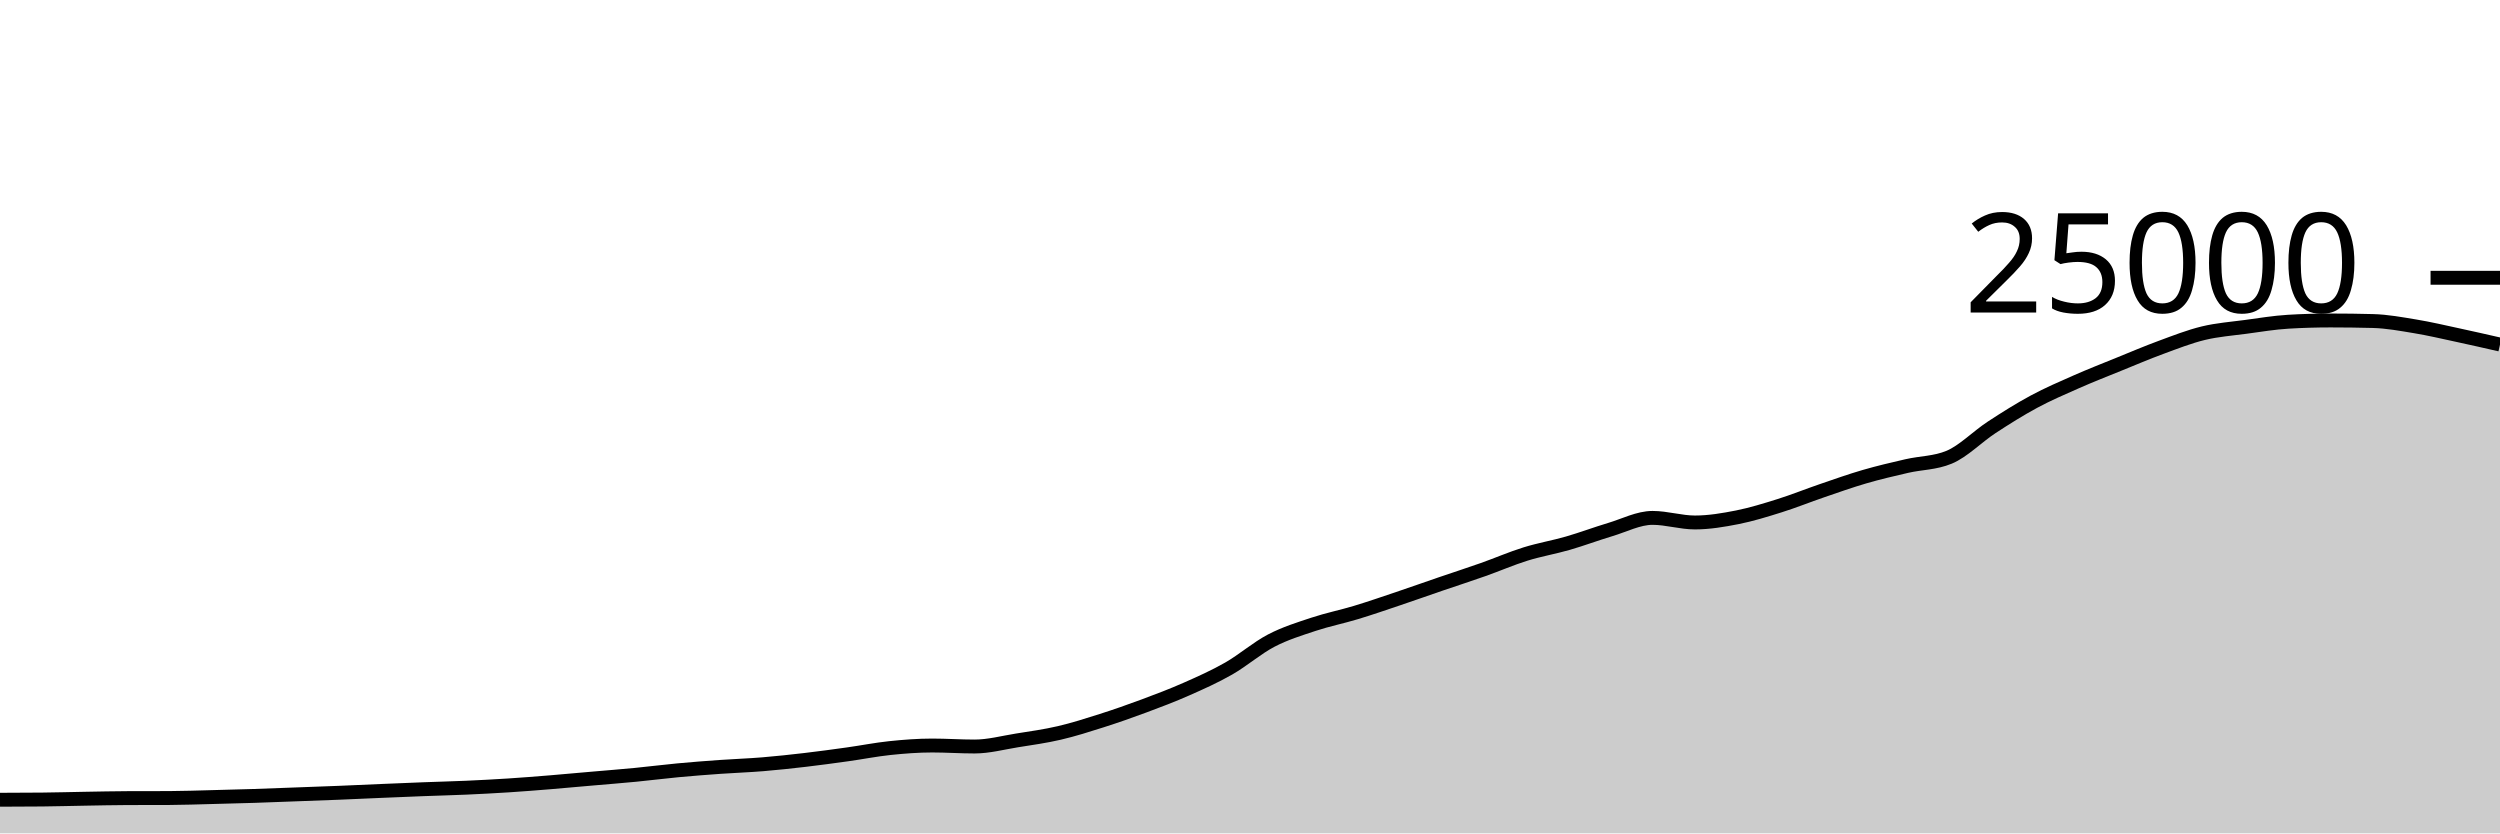
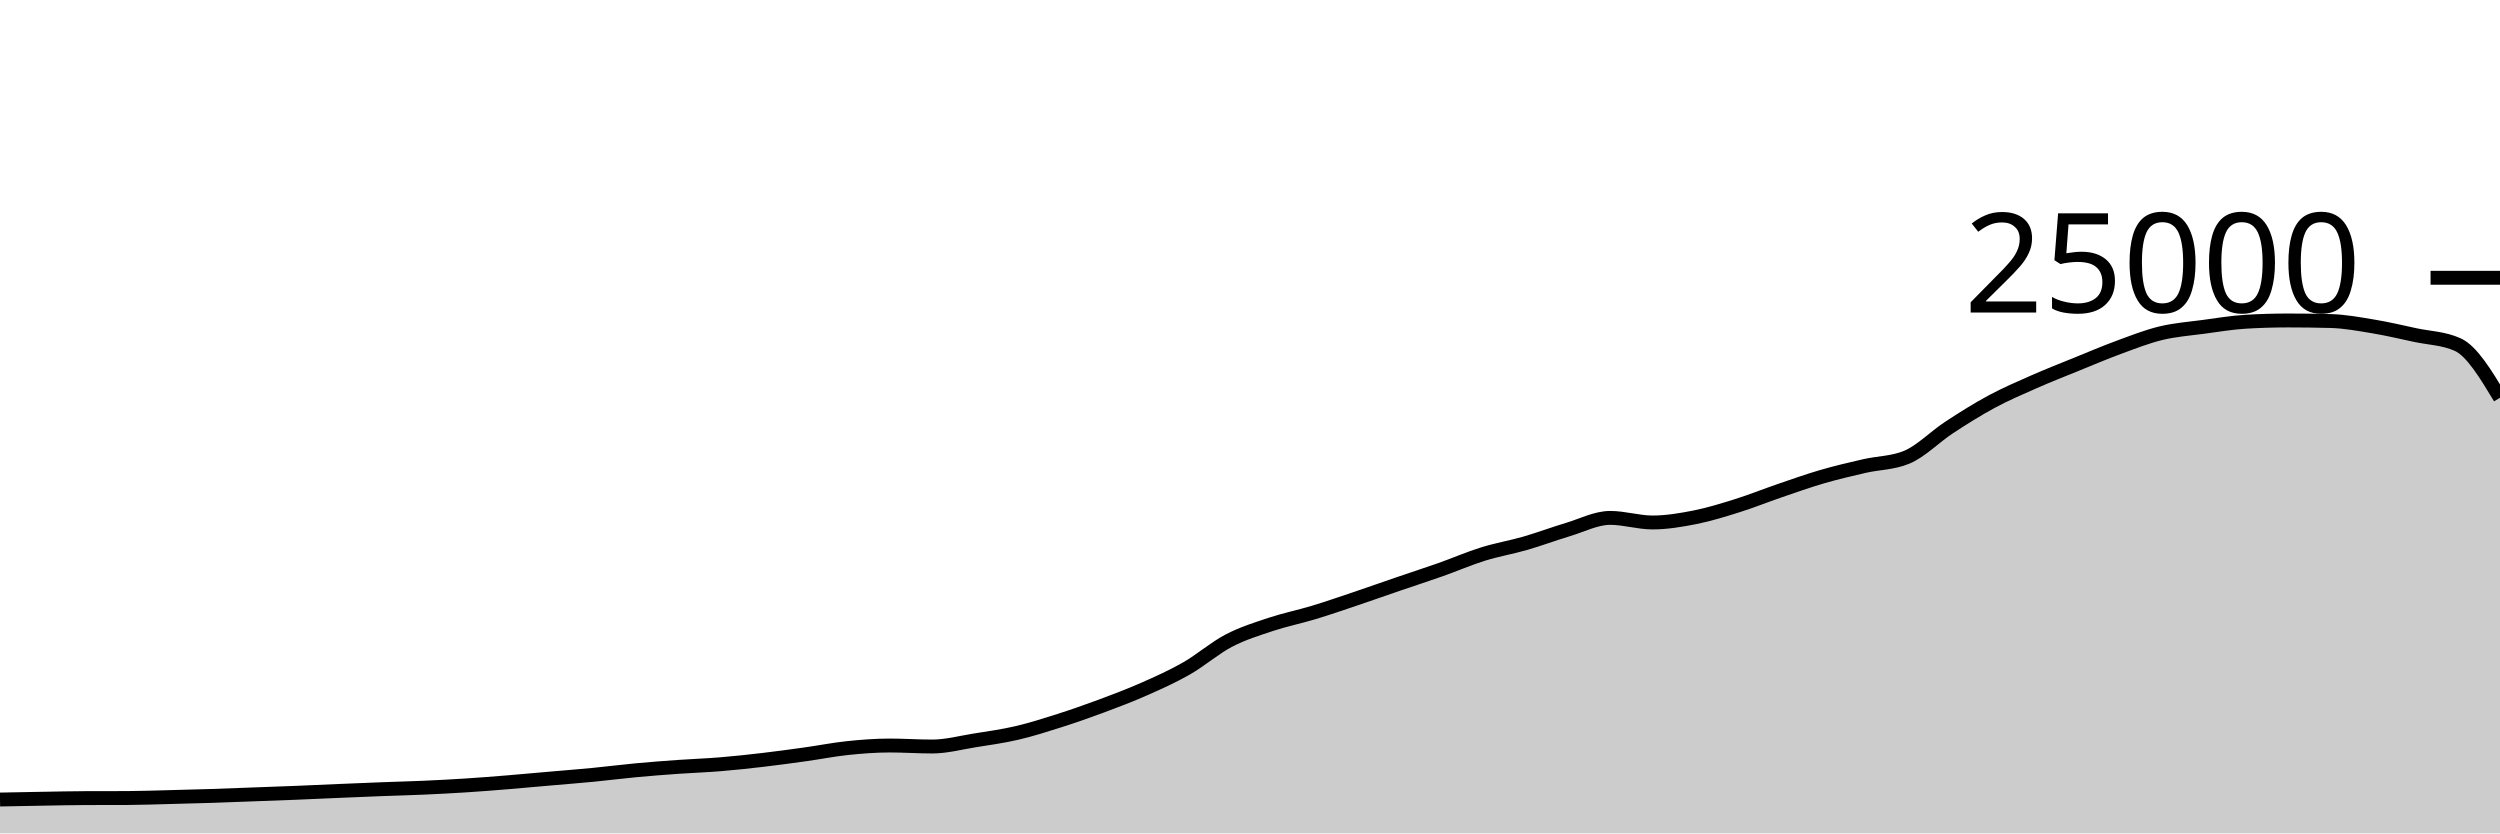
<svg xmlns="http://www.w3.org/2000/svg" viewBox="0 0 180 60">
  <g transform="translate(0,20)">
-     <path class="area" fill="rgba(0, 0, 0, 0.2)" d="M0,37.582C1.017,37.58,2.034,37.577,3.051,37.566C4.068,37.556,5.085,37.526,6.102,37.509C7.119,37.492,8.136,37.468,9.153,37.464C10.169,37.46,11.186,37.462,12.203,37.458C13.22,37.453,14.237,37.416,15.254,37.39C16.271,37.365,17.288,37.338,18.305,37.306C19.322,37.273,20.339,37.231,21.356,37.194C22.373,37.156,23.39,37.121,24.407,37.08C25.424,37.039,26.441,36.99,27.458,36.947C28.475,36.904,29.492,36.861,30.508,36.822C31.525,36.783,32.542,36.759,33.559,36.714C34.576,36.668,35.593,36.616,36.61,36.55C37.627,36.485,38.644,36.403,39.661,36.32C40.678,36.237,41.695,36.142,42.712,36.053C43.729,35.964,44.746,35.886,45.763,35.787C46.78,35.689,47.797,35.556,48.814,35.461C49.831,35.366,50.847,35.288,51.864,35.216C52.881,35.144,53.898,35.111,54.915,35.027C55.932,34.943,56.949,34.833,57.966,34.714C58.983,34.595,60,34.455,61.017,34.314C62.034,34.172,63.051,33.969,64.068,33.862C65.085,33.756,66.102,33.677,67.119,33.677C68.136,33.677,69.153,33.749,70.169,33.749C71.186,33.749,72.203,33.473,73.22,33.31C74.237,33.147,75.254,33.009,76.271,32.771C77.288,32.534,78.305,32.21,79.322,31.886C80.339,31.562,81.356,31.206,82.373,30.827C83.39,30.449,84.407,30.064,85.424,29.614C86.441,29.165,87.458,28.711,88.475,28.13C89.492,27.548,90.508,26.657,91.525,26.126C92.542,25.596,93.559,25.285,94.576,24.947C95.593,24.61,96.61,24.409,97.627,24.101C98.644,23.793,99.661,23.442,100.678,23.099C101.695,22.757,102.712,22.394,103.729,22.046C104.746,21.698,105.763,21.37,106.78,21.011C107.797,20.652,108.814,20.208,109.831,19.891C110.847,19.575,111.864,19.406,112.881,19.112C113.898,18.818,114.915,18.434,115.932,18.13C116.949,17.826,117.966,17.288,118.983,17.288C120,17.288,121.017,17.618,122.034,17.618C123.051,17.618,124.068,17.446,125.085,17.245C126.102,17.043,127.119,16.727,128.136,16.408C129.153,16.089,130.169,15.677,131.186,15.33C132.203,14.982,133.22,14.619,134.237,14.323C135.254,14.027,136.271,13.789,137.288,13.555C138.305,13.321,139.322,13.343,140.339,12.92C141.356,12.497,142.373,11.442,143.39,10.776C144.407,10.11,145.424,9.471,146.441,8.923C147.458,8.376,148.475,7.94,149.492,7.491C150.508,7.043,151.525,6.645,152.542,6.232C153.559,5.819,154.576,5.385,155.593,5.011C156.61,4.637,157.627,4.235,158.644,3.989C159.661,3.743,160.678,3.672,161.695,3.534C162.712,3.397,163.729,3.226,164.746,3.165C165.763,3.104,166.78,3.074,167.797,3.074C168.814,3.074,169.831,3.087,170.847,3.114C171.864,3.14,172.881,3.329,173.898,3.498C174.915,3.666,175.932,3.906,176.949,4.125C177.966,4.343,178.983,4.576,180,4.808L180,40C178.983,40,177.966,40,176.949,40C175.932,40,174.915,40,173.898,40C172.881,40,171.864,40,170.847,40C169.831,40,168.814,40,167.797,40C166.78,40,165.763,40,164.746,40C163.729,40,162.712,40,161.695,40C160.678,40,159.661,40,158.644,40C157.627,40,156.61,40,155.593,40C154.576,40,153.559,40,152.542,40C151.525,40,150.508,40,149.492,40C148.475,40,147.458,40,146.441,40C145.424,40,144.407,40,143.39,40C142.373,40,141.356,40,140.339,40C139.322,40,138.305,40,137.288,40C136.271,40,135.254,40,134.237,40C133.22,40,132.203,40,131.186,40C130.169,40,129.153,40,128.136,40C127.119,40,126.102,40,125.085,40C124.068,40,123.051,40,122.034,40C121.017,40,120,40,118.983,40C117.966,40,116.949,40,115.932,40C114.915,40,113.898,40,112.881,40C111.864,40,110.847,40,109.831,40C108.814,40,107.797,40,106.78,40C105.763,40,104.746,40,103.729,40C102.712,40,101.695,40,100.678,40C99.661,40,98.644,40,97.627,40C96.61,40,95.593,40,94.576,40C93.559,40,92.542,40,91.525,40C90.508,40,89.492,40,88.475,40C87.458,40,86.441,40,85.424,40C84.407,40,83.39,40,82.373,40C81.356,40,80.339,40,79.322,40C78.305,40,77.288,40,76.271,40C75.254,40,74.237,40,73.22,40C72.203,40,71.186,40,70.169,40C69.153,40,68.136,40,67.119,40C66.102,40,65.085,40,64.068,40C63.051,40,62.034,40,61.017,40C60,40,58.983,40,57.966,40C56.949,40,55.932,40,54.915,40C53.898,40,52.881,40,51.864,40C50.847,40,49.831,40,48.814,40C47.797,40,46.78,40,45.763,40C44.746,40,43.729,40,42.712,40C41.695,40,40.678,40,39.661,40C38.644,40,37.627,40,36.61,40C35.593,40,34.576,40,33.559,40C32.542,40,31.525,40,30.508,40C29.492,40,28.475,40,27.458,40C26.441,40,25.424,40,24.407,40C23.39,40,22.373,40,21.356,40C20.339,40,19.322,40,18.305,40C17.288,40,16.271,40,15.254,40C14.237,40,13.22,40,12.203,40C11.186,40,10.169,40,9.153,40C8.136,40,7.119,40,6.102,40C5.085,40,4.068,40,3.051,40C2.034,40,1.017,40,0,40Z" />
-     <path class="line" stroke="black" fill="none" d="M0,37.582C1.017,37.58,2.034,37.577,3.051,37.566C4.068,37.556,5.085,37.526,6.102,37.509C7.119,37.492,8.136,37.468,9.153,37.464C10.169,37.46,11.186,37.462,12.203,37.458C13.22,37.453,14.237,37.416,15.254,37.39C16.271,37.365,17.288,37.338,18.305,37.306C19.322,37.273,20.339,37.231,21.356,37.194C22.373,37.156,23.39,37.121,24.407,37.08C25.424,37.039,26.441,36.99,27.458,36.947C28.475,36.904,29.492,36.861,30.508,36.822C31.525,36.783,32.542,36.759,33.559,36.714C34.576,36.668,35.593,36.616,36.61,36.55C37.627,36.485,38.644,36.403,39.661,36.32C40.678,36.237,41.695,36.142,42.712,36.053C43.729,35.964,44.746,35.886,45.763,35.787C46.78,35.689,47.797,35.556,48.814,35.461C49.831,35.366,50.847,35.288,51.864,35.216C52.881,35.144,53.898,35.111,54.915,35.027C55.932,34.943,56.949,34.833,57.966,34.714C58.983,34.595,60,34.455,61.017,34.314C62.034,34.172,63.051,33.969,64.068,33.862C65.085,33.756,66.102,33.677,67.119,33.677C68.136,33.677,69.153,33.749,70.169,33.749C71.186,33.749,72.203,33.473,73.22,33.31C74.237,33.147,75.254,33.009,76.271,32.771C77.288,32.534,78.305,32.21,79.322,31.886C80.339,31.562,81.356,31.206,82.373,30.827C83.39,30.449,84.407,30.064,85.424,29.614C86.441,29.165,87.458,28.711,88.475,28.13C89.492,27.548,90.508,26.657,91.525,26.126C92.542,25.596,93.559,25.285,94.576,24.947C95.593,24.61,96.61,24.409,97.627,24.101C98.644,23.793,99.661,23.442,100.678,23.099C101.695,22.757,102.712,22.394,103.729,22.046C104.746,21.698,105.763,21.37,106.78,21.011C107.797,20.652,108.814,20.208,109.831,19.891C110.847,19.575,111.864,19.406,112.881,19.112C113.898,18.818,114.915,18.434,115.932,18.13C116.949,17.826,117.966,17.288,118.983,17.288C120,17.288,121.017,17.618,122.034,17.618C123.051,17.618,124.068,17.446,125.085,17.245C126.102,17.043,127.119,16.727,128.136,16.408C129.153,16.089,130.169,15.677,131.186,15.33C132.203,14.982,133.22,14.619,134.237,14.323C135.254,14.027,136.271,13.789,137.288,13.555C138.305,13.321,139.322,13.343,140.339,12.92C141.356,12.497,142.373,11.442,143.39,10.776C144.407,10.11,145.424,9.471,146.441,8.923C147.458,8.376,148.475,7.94,149.492,7.491C150.508,7.043,151.525,6.645,152.542,6.232C153.559,5.819,154.576,5.385,155.593,5.011C156.61,4.637,157.627,4.235,158.644,3.989C159.661,3.743,160.678,3.672,161.695,3.534C162.712,3.397,163.729,3.226,164.746,3.165C165.763,3.104,166.78,3.074,167.797,3.074C168.814,3.074,169.831,3.087,170.847,3.114C171.864,3.14,172.881,3.329,173.898,3.498C174.915,3.666,175.932,3.906,176.949,4.125C177.966,4.343,178.983,4.576,180,4.808" />
+     <path class="area" fill="rgba(0, 0, 0, 0.2)" d="M0,37.566C1.017,37.546,2.034,37.526,3.051,37.509C4.068,37.492,5.085,37.468,6.102,37.464C7.119,37.46,8.136,37.462,9.153,37.458C10.169,37.453,11.186,37.416,12.203,37.39C13.22,37.365,14.237,37.338,15.254,37.306C16.271,37.273,17.288,37.231,18.305,37.194C19.322,37.156,20.339,37.121,21.356,37.08C22.373,37.039,23.39,36.99,24.407,36.947C25.424,36.904,26.441,36.861,27.458,36.822C28.475,36.783,29.492,36.759,30.508,36.714C31.525,36.668,32.542,36.616,33.559,36.55C34.576,36.485,35.593,36.403,36.61,36.32C37.627,36.237,38.644,36.142,39.661,36.053C40.678,35.964,41.695,35.886,42.712,35.787C43.729,35.689,44.746,35.556,45.763,35.461C46.78,35.366,47.797,35.288,48.814,35.216C49.831,35.144,50.847,35.111,51.864,35.027C52.881,34.943,53.898,34.833,54.915,34.714C55.932,34.595,56.949,34.455,57.966,34.314C58.983,34.172,60,33.969,61.017,33.862C62.034,33.756,63.051,33.677,64.068,33.677C65.085,33.677,66.102,33.749,67.119,33.749C68.136,33.749,69.153,33.473,70.169,33.31C71.186,33.147,72.203,33.009,73.22,32.771C74.237,32.534,75.254,32.21,76.271,31.886C77.288,31.562,78.305,31.206,79.322,30.827C80.339,30.449,81.356,30.064,82.373,29.614C83.39,29.165,84.407,28.711,85.424,28.13C86.441,27.548,87.458,26.657,88.475,26.126C89.492,25.596,90.508,25.285,91.525,24.947C92.542,24.61,93.559,24.409,94.576,24.101C95.593,23.793,96.61,23.442,97.627,23.099C98.644,22.757,99.661,22.394,100.678,22.046C101.695,21.698,102.712,21.37,103.729,21.011C104.746,20.652,105.763,20.208,106.78,19.891C107.797,19.575,108.814,19.406,109.831,19.112C110.847,18.818,111.864,18.434,112.881,18.13C113.898,17.826,114.915,17.288,115.932,17.288C116.949,17.288,117.966,17.618,118.983,17.618C120,17.618,121.017,17.446,122.034,17.245C123.051,17.043,124.068,16.727,125.085,16.408C126.102,16.089,127.119,15.677,128.136,15.33C129.153,14.982,130.169,14.619,131.186,14.323C132.203,14.027,133.22,13.789,134.237,13.555C135.254,13.321,136.271,13.343,137.288,12.92C138.305,12.497,139.322,11.442,140.339,10.776C141.356,10.11,142.373,9.471,143.39,8.923C144.407,8.376,145.424,7.94,146.441,7.491C147.458,7.043,148.475,6.645,149.492,6.232C150.508,5.819,151.525,5.385,152.542,5.011C153.559,4.637,154.576,4.235,155.593,3.989C156.61,3.743,157.627,3.672,158.644,3.534C159.661,3.397,160.678,3.226,161.695,3.165C162.712,3.104,163.729,3.074,164.746,3.074C165.763,3.074,166.78,3.087,167.797,3.114C168.814,3.14,169.831,3.329,170.847,3.498C171.864,3.666,172.881,3.906,173.898,4.125C174.915,4.343,175.932,4.353,176.949,4.808C177.966,5.263,178.983,6.951,180,8.638L180,40C178.983,40,177.966,40,176.949,40C175.932,40,174.915,40,173.898,40C172.881,40,171.864,40,170.847,40C169.831,40,168.814,40,167.797,40C166.78,40,165.763,40,164.746,40C163.729,40,162.712,40,161.695,40C160.678,40,159.661,40,158.644,40C157.627,40,156.61,40,155.593,40C154.576,40,153.559,40,152.542,40C151.525,40,150.508,40,149.492,40C148.475,40,147.458,40,146.441,40C145.424,40,144.407,40,143.39,40C142.373,40,141.356,40,140.339,40C139.322,40,138.305,40,137.288,40C136.271,40,135.254,40,134.237,40C133.22,40,132.203,40,131.186,40C130.169,40,129.153,40,128.136,40C127.119,40,126.102,40,125.085,40C124.068,40,123.051,40,122.034,40C121.017,40,120,40,118.983,40C117.966,40,116.949,40,115.932,40C114.915,40,113.898,40,112.881,40C111.864,40,110.847,40,109.831,40C108.814,40,107.797,40,106.78,40C105.763,40,104.746,40,103.729,40C102.712,40,101.695,40,100.678,40C99.661,40,98.644,40,97.627,40C96.61,40,95.593,40,94.576,40C93.559,40,92.542,40,91.525,40C90.508,40,89.492,40,88.475,40C87.458,40,86.441,40,85.424,40C84.407,40,83.39,40,82.373,40C81.356,40,80.339,40,79.322,40C78.305,40,77.288,40,76.271,40C75.254,40,74.237,40,73.22,40C72.203,40,71.186,40,70.169,40C69.153,40,68.136,40,67.119,40C66.102,40,65.085,40,64.068,40C63.051,40,62.034,40,61.017,40C60,40,58.983,40,57.966,40C56.949,40,55.932,40,54.915,40C53.898,40,52.881,40,51.864,40C50.847,40,49.831,40,48.814,40C47.797,40,46.78,40,45.763,40C44.746,40,43.729,40,42.712,40C41.695,40,40.678,40,39.661,40C38.644,40,37.627,40,36.61,40C35.593,40,34.576,40,33.559,40C32.542,40,31.525,40,30.508,40C29.492,40,28.475,40,27.458,40C26.441,40,25.424,40,24.407,40C23.39,40,22.373,40,21.356,40C20.339,40,19.322,40,18.305,40C17.288,40,16.271,40,15.254,40C14.237,40,13.22,40,12.203,40C11.186,40,10.169,40,9.153,40C8.136,40,7.119,40,6.102,40C5.085,40,4.068,40,3.051,40C2.034,40,1.017,40,0,40Z" />
+     <path class="line" stroke="black" fill="none" d="M0,37.566C1.017,37.546,2.034,37.526,3.051,37.509C4.068,37.492,5.085,37.468,6.102,37.464C7.119,37.46,8.136,37.462,9.153,37.458C10.169,37.453,11.186,37.416,12.203,37.39C13.22,37.365,14.237,37.338,15.254,37.306C16.271,37.273,17.288,37.231,18.305,37.194C19.322,37.156,20.339,37.121,21.356,37.08C22.373,37.039,23.39,36.99,24.407,36.947C25.424,36.904,26.441,36.861,27.458,36.822C28.475,36.783,29.492,36.759,30.508,36.714C31.525,36.668,32.542,36.616,33.559,36.55C34.576,36.485,35.593,36.403,36.61,36.32C37.627,36.237,38.644,36.142,39.661,36.053C40.678,35.964,41.695,35.886,42.712,35.787C43.729,35.689,44.746,35.556,45.763,35.461C46.78,35.366,47.797,35.288,48.814,35.216C49.831,35.144,50.847,35.111,51.864,35.027C52.881,34.943,53.898,34.833,54.915,34.714C55.932,34.595,56.949,34.455,57.966,34.314C58.983,34.172,60,33.969,61.017,33.862C62.034,33.756,63.051,33.677,64.068,33.677C65.085,33.677,66.102,33.749,67.119,33.749C68.136,33.749,69.153,33.473,70.169,33.31C71.186,33.147,72.203,33.009,73.22,32.771C74.237,32.534,75.254,32.21,76.271,31.886C77.288,31.562,78.305,31.206,79.322,30.827C80.339,30.449,81.356,30.064,82.373,29.614C83.39,29.165,84.407,28.711,85.424,28.13C86.441,27.548,87.458,26.657,88.475,26.126C89.492,25.596,90.508,25.285,91.525,24.947C92.542,24.61,93.559,24.409,94.576,24.101C95.593,23.793,96.61,23.442,97.627,23.099C98.644,22.757,99.661,22.394,100.678,22.046C101.695,21.698,102.712,21.37,103.729,21.011C104.746,20.652,105.763,20.208,106.78,19.891C107.797,19.575,108.814,19.406,109.831,19.112C110.847,18.818,111.864,18.434,112.881,18.13C113.898,17.826,114.915,17.288,115.932,17.288C116.949,17.288,117.966,17.618,118.983,17.618C120,17.618,121.017,17.446,122.034,17.245C123.051,17.043,124.068,16.727,125.085,16.408C126.102,16.089,127.119,15.677,128.136,15.33C129.153,14.982,130.169,14.619,131.186,14.323C132.203,14.027,133.22,13.789,134.237,13.555C135.254,13.321,136.271,13.343,137.288,12.92C138.305,12.497,139.322,11.442,140.339,10.776C141.356,10.11,142.373,9.471,143.39,8.923C144.407,8.376,145.424,7.94,146.441,7.491C147.458,7.043,148.475,6.645,149.492,6.232C150.508,5.819,151.525,5.385,152.542,5.011C153.559,4.637,154.576,4.235,155.593,3.989C156.61,3.743,157.627,3.672,158.644,3.534C159.661,3.397,160.678,3.226,161.695,3.165C162.712,3.104,163.729,3.074,164.746,3.074C165.763,3.074,166.78,3.087,167.797,3.114C168.814,3.14,169.831,3.329,170.847,3.498C171.864,3.666,172.881,3.906,173.898,4.125C174.915,4.343,175.932,4.353,176.949,4.808C177.966,5.263,178.983,6.951,180,8.638" />
    <path class="axis-ceiling" stroke-width="1" stroke="black" fill="none" d="M175,0L180,0" />
    <text class="axis-ceiling-label" font-family="sans-serif" text-anchor="end" font-size="10px" x="170" y="2.5">25000</text>
  </g>
</svg>
